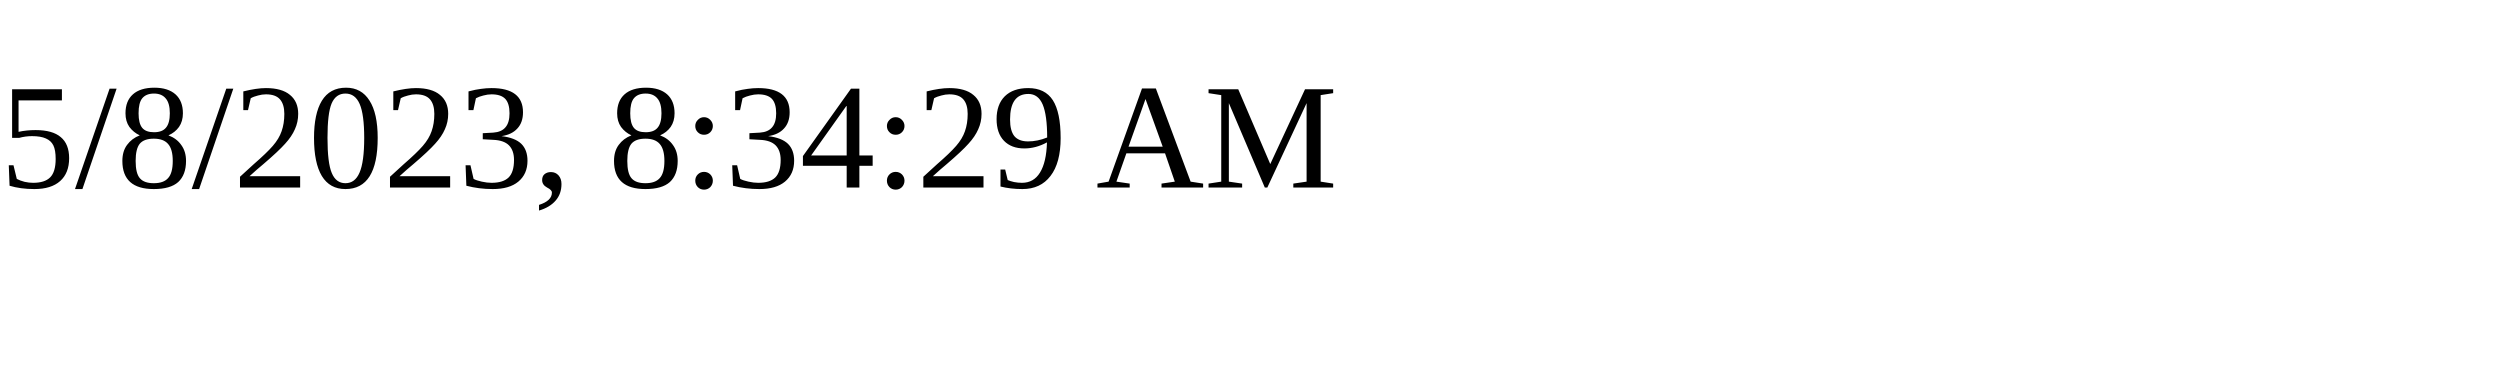
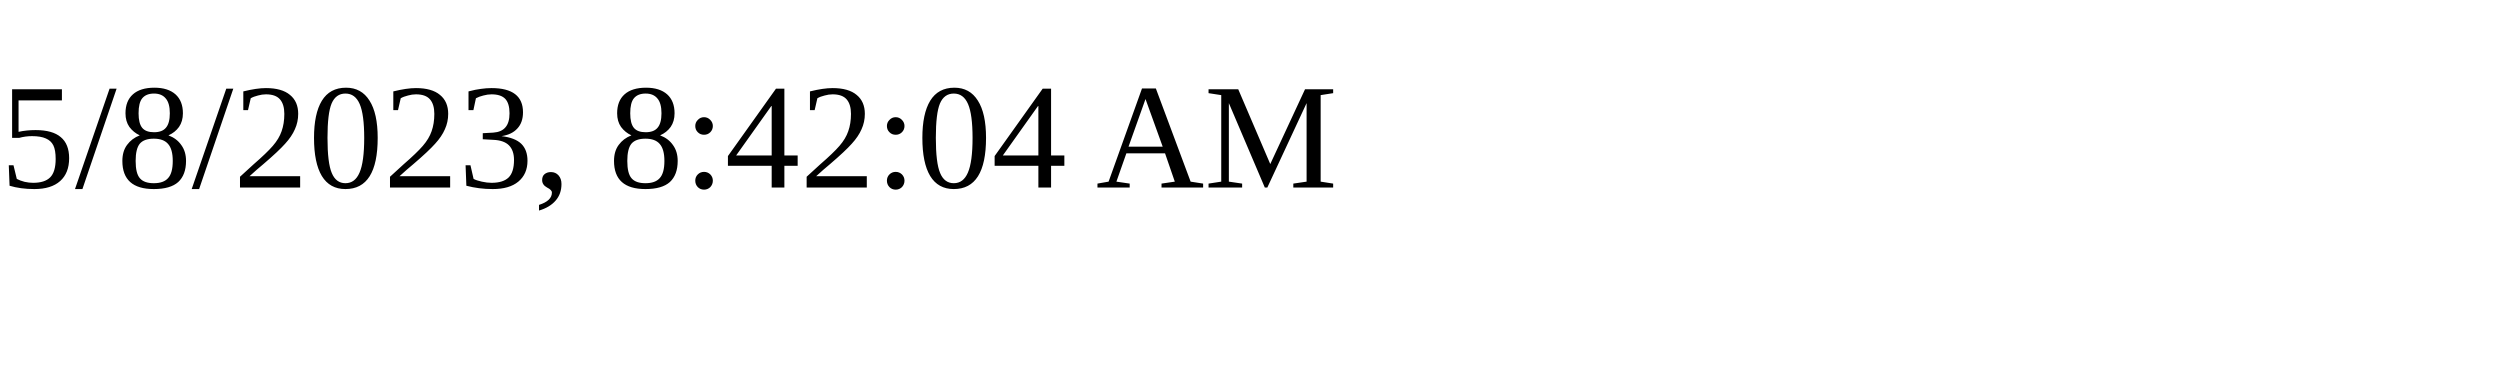
<svg xmlns="http://www.w3.org/2000/svg" height="30" width="200">
-   <text x="0" y="15">5/8/2023, 8:34:29 AM</text>
+   <text x="0" y="15">5/8/2023, 8:42:04 AM</text>
</svg>
